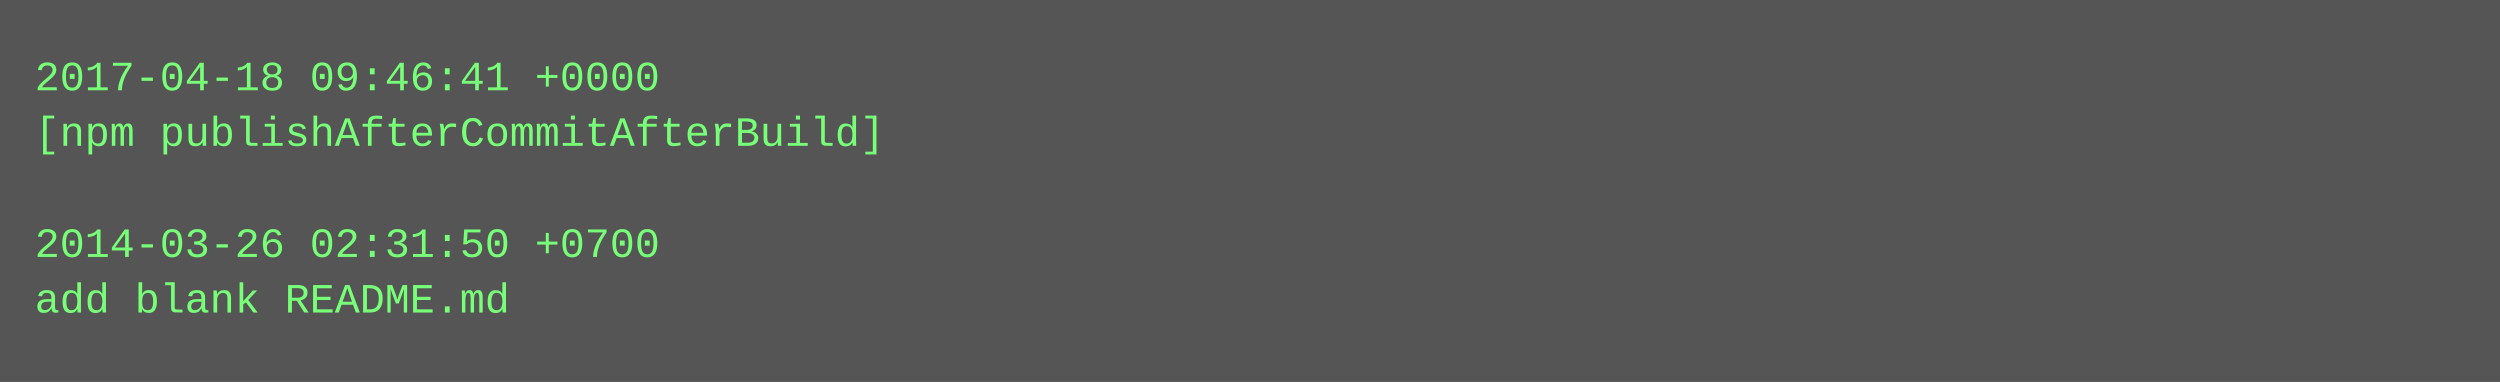
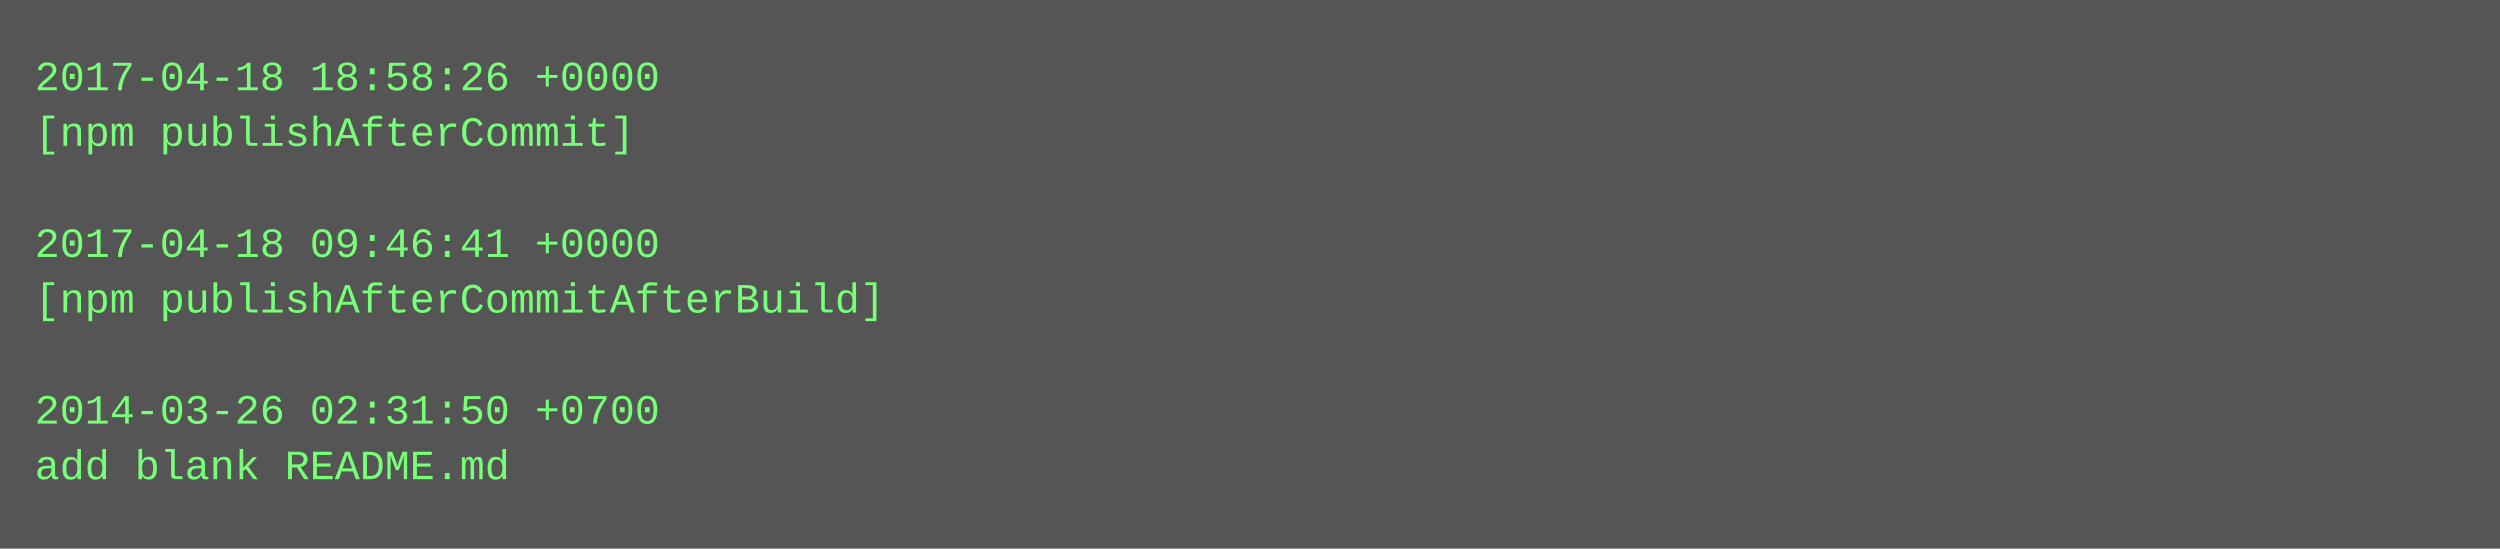
- <svg xmlns="http://www.w3.org/2000/svg" height="110" width="720">
-   <rect height="110" fill="#555" width="720" />
+ <svg xmlns="http://www.w3.org/2000/svg" height="158" width="720">
+   <rect height="158" fill="#555" width="720" />
  <text fill="#7f7" font-family="Courier New" font-size="12" xml:space="preserve">
-     <tspan x="10" y="26">2017-04-18 09:46:41 +0000</tspan>
-     <tspan x="10" y="42">[npm publishAfterCommitAfterBuild]</tspan>
+     <tspan x="10" y="26">2017-04-18 18:58:26 +0000</tspan>
+     <tspan x="10" y="42">[npm publishAfterCommit]</tspan>
    <tspan x="10" y="58" />
-     <tspan x="10" y="74">2014-03-26 02:31:50 +0700</tspan>
-     <tspan x="10" y="90">add blank README.md</tspan>
+     <tspan x="10" y="74">2017-04-18 09:46:41 +0000</tspan>
+     <tspan x="10" y="90">[npm publishAfterCommitAfterBuild]</tspan>
+     <tspan x="10" y="106" />
+     <tspan x="10" y="122">2014-03-26 02:31:50 +0700</tspan>
+     <tspan x="10" y="138">add blank README.md</tspan>
  </text>
</svg>
